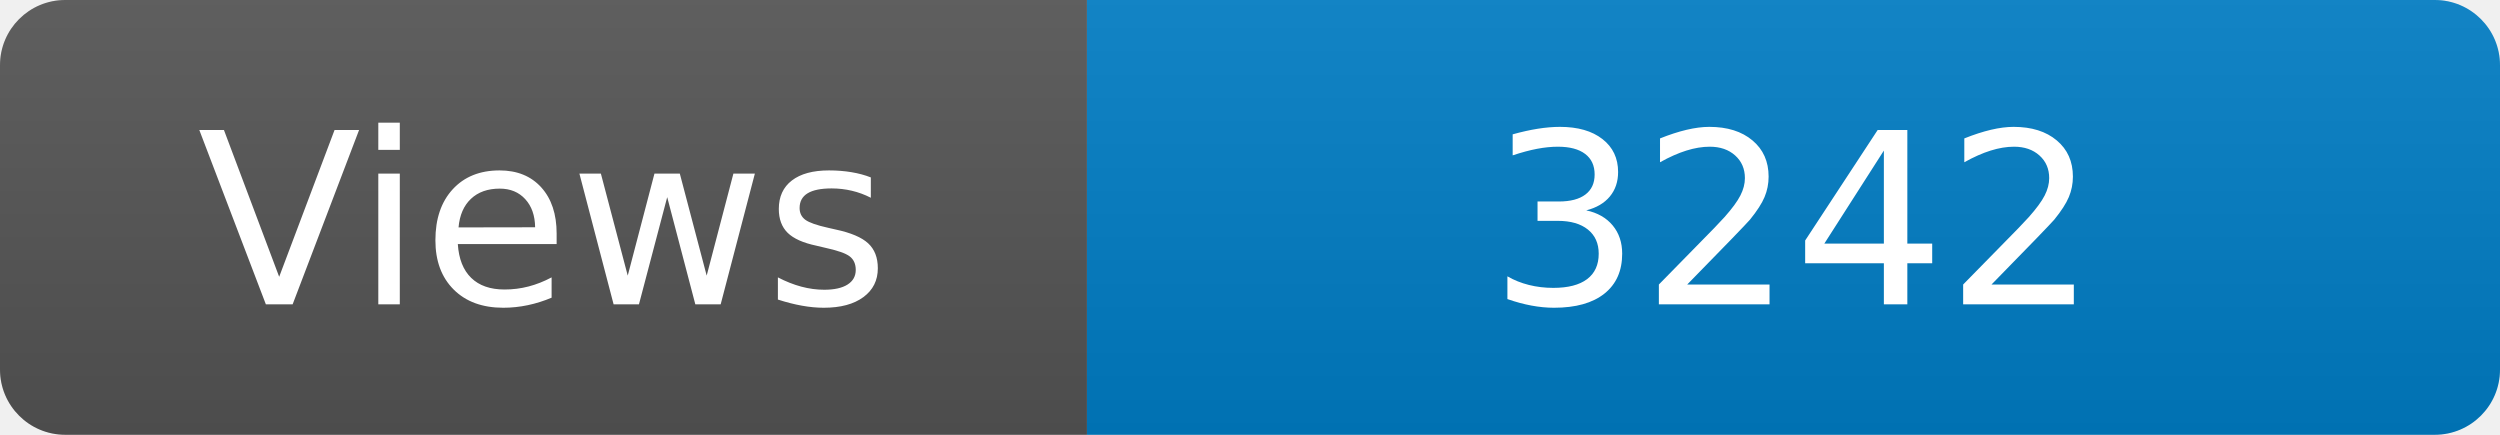
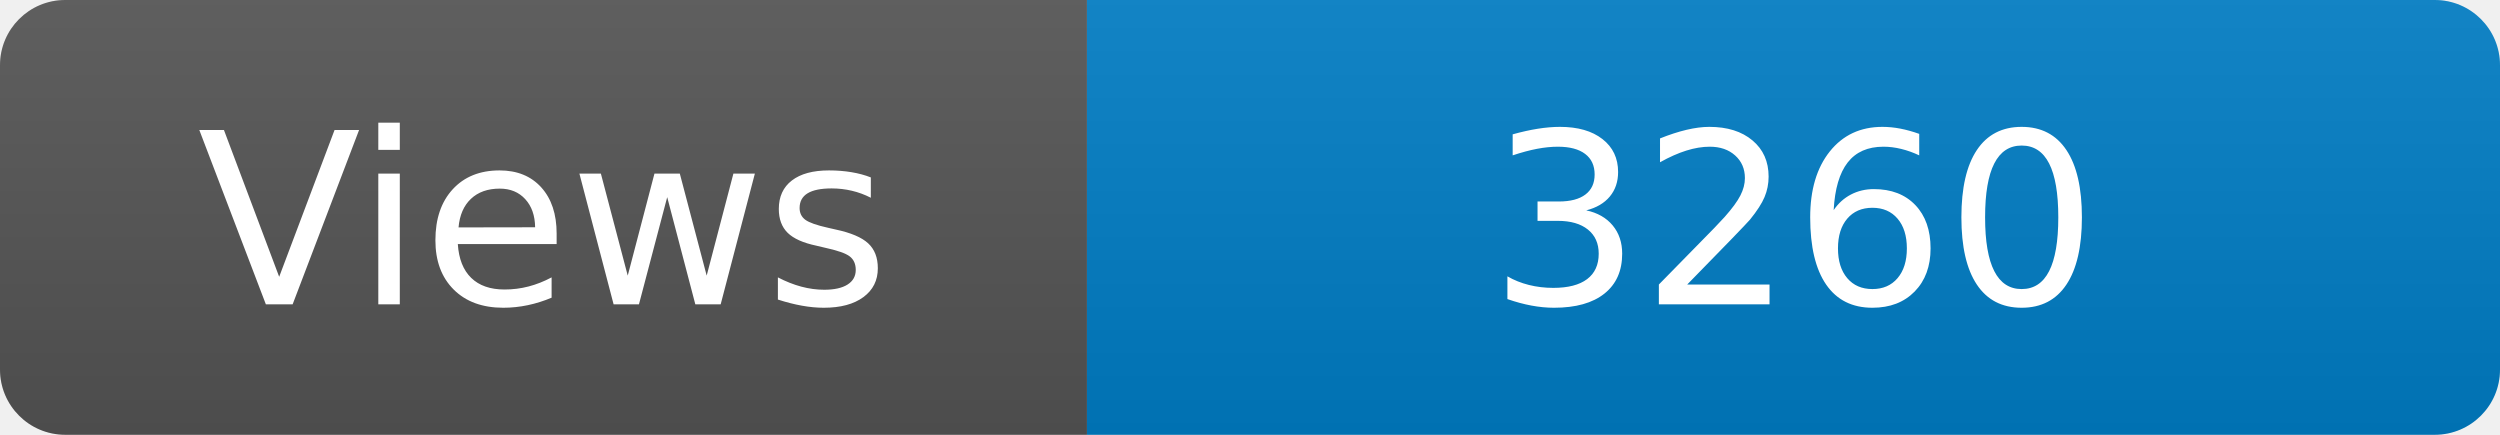
<svg xmlns="http://www.w3.org/2000/svg" width="115" height="20" role="img" aria-label="Maintained?: yes">
  <linearGradient id="s" x2="0" y2="100%">
    <stop offset="0" stop-color="#bbb" stop-opacity=".1" />
    <stop offset="1" stop-opacity=".1" />
  </linearGradient>
  <clipPath id="r">
    <rect width="115" height="20" rx="3" fill="#fff" />
  </clipPath>
  <g clip-path="url(#r)">
    <rect width="50" height="20" fill="#555" />
    <rect x="50" width="160" height="20" fill="#007ec6" />
    <rect width="115" height="20" fill="url(#s)" />
  </g>
  <g fill="#fff" text-anchor="middle" font-family="Verdana,Geneva,DejaVu Sans,sans-serif" font-size="110">
    <text x="250" y="140" transform="scale(.1)" fill="#fff">Views</text>
-     <text x="825" y="140" transform="scale(.1)" fill="#fff">3242</text>
+     <text x="825" y="140" transform="scale(.1)" fill="#fff">3260</text>
  </g>
</svg>
